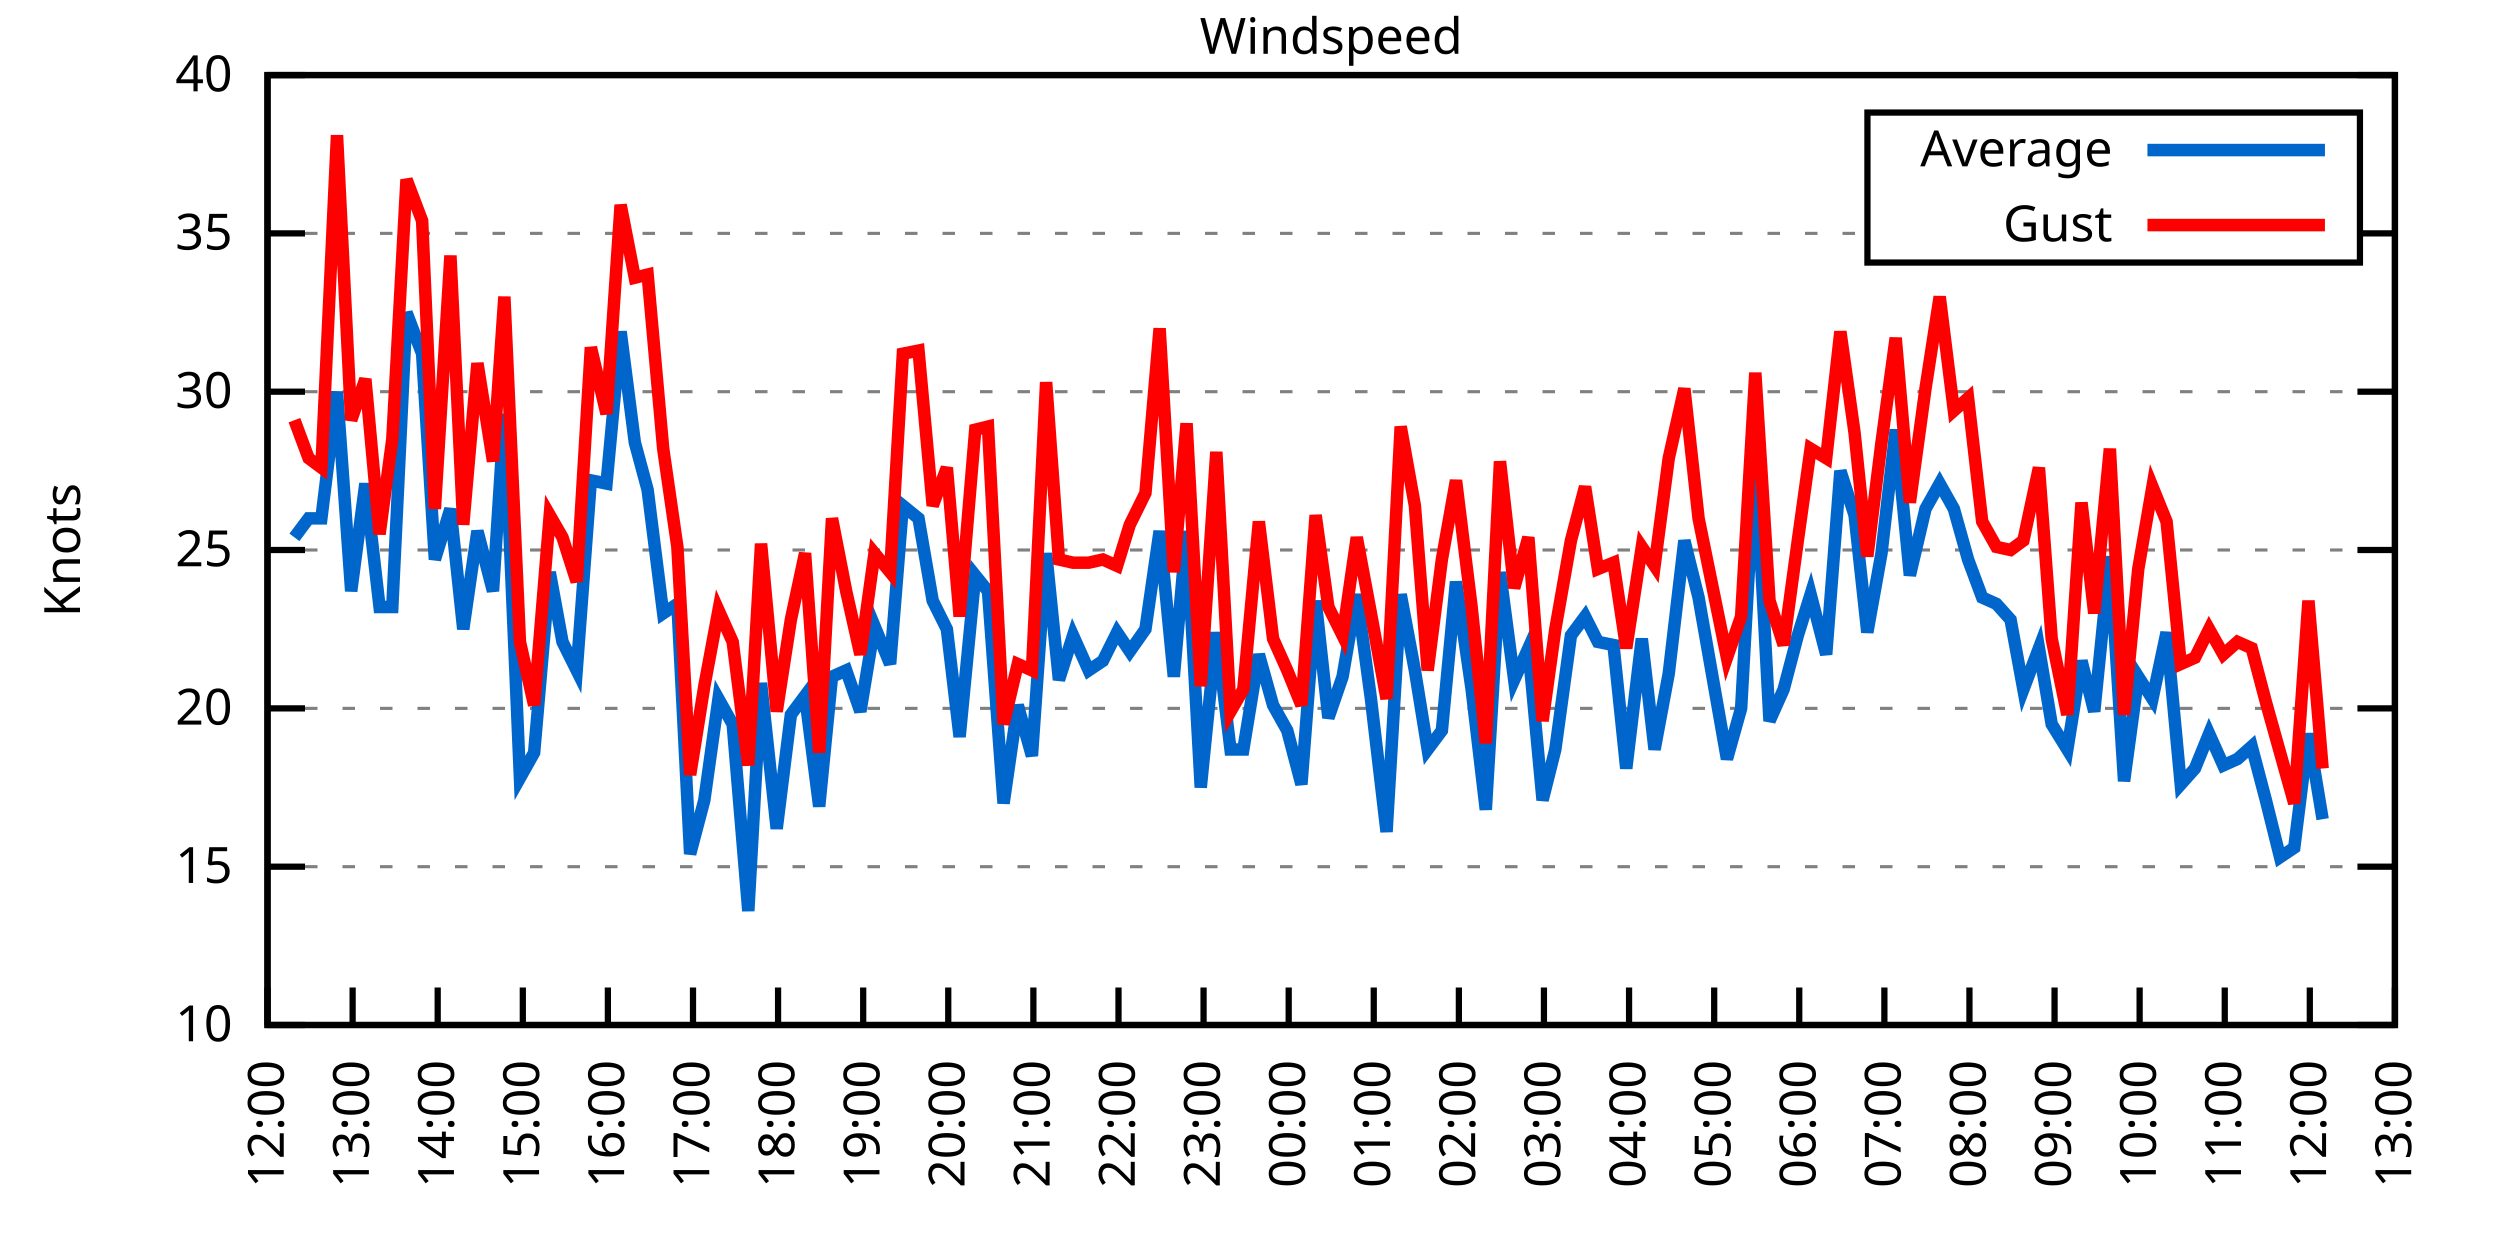
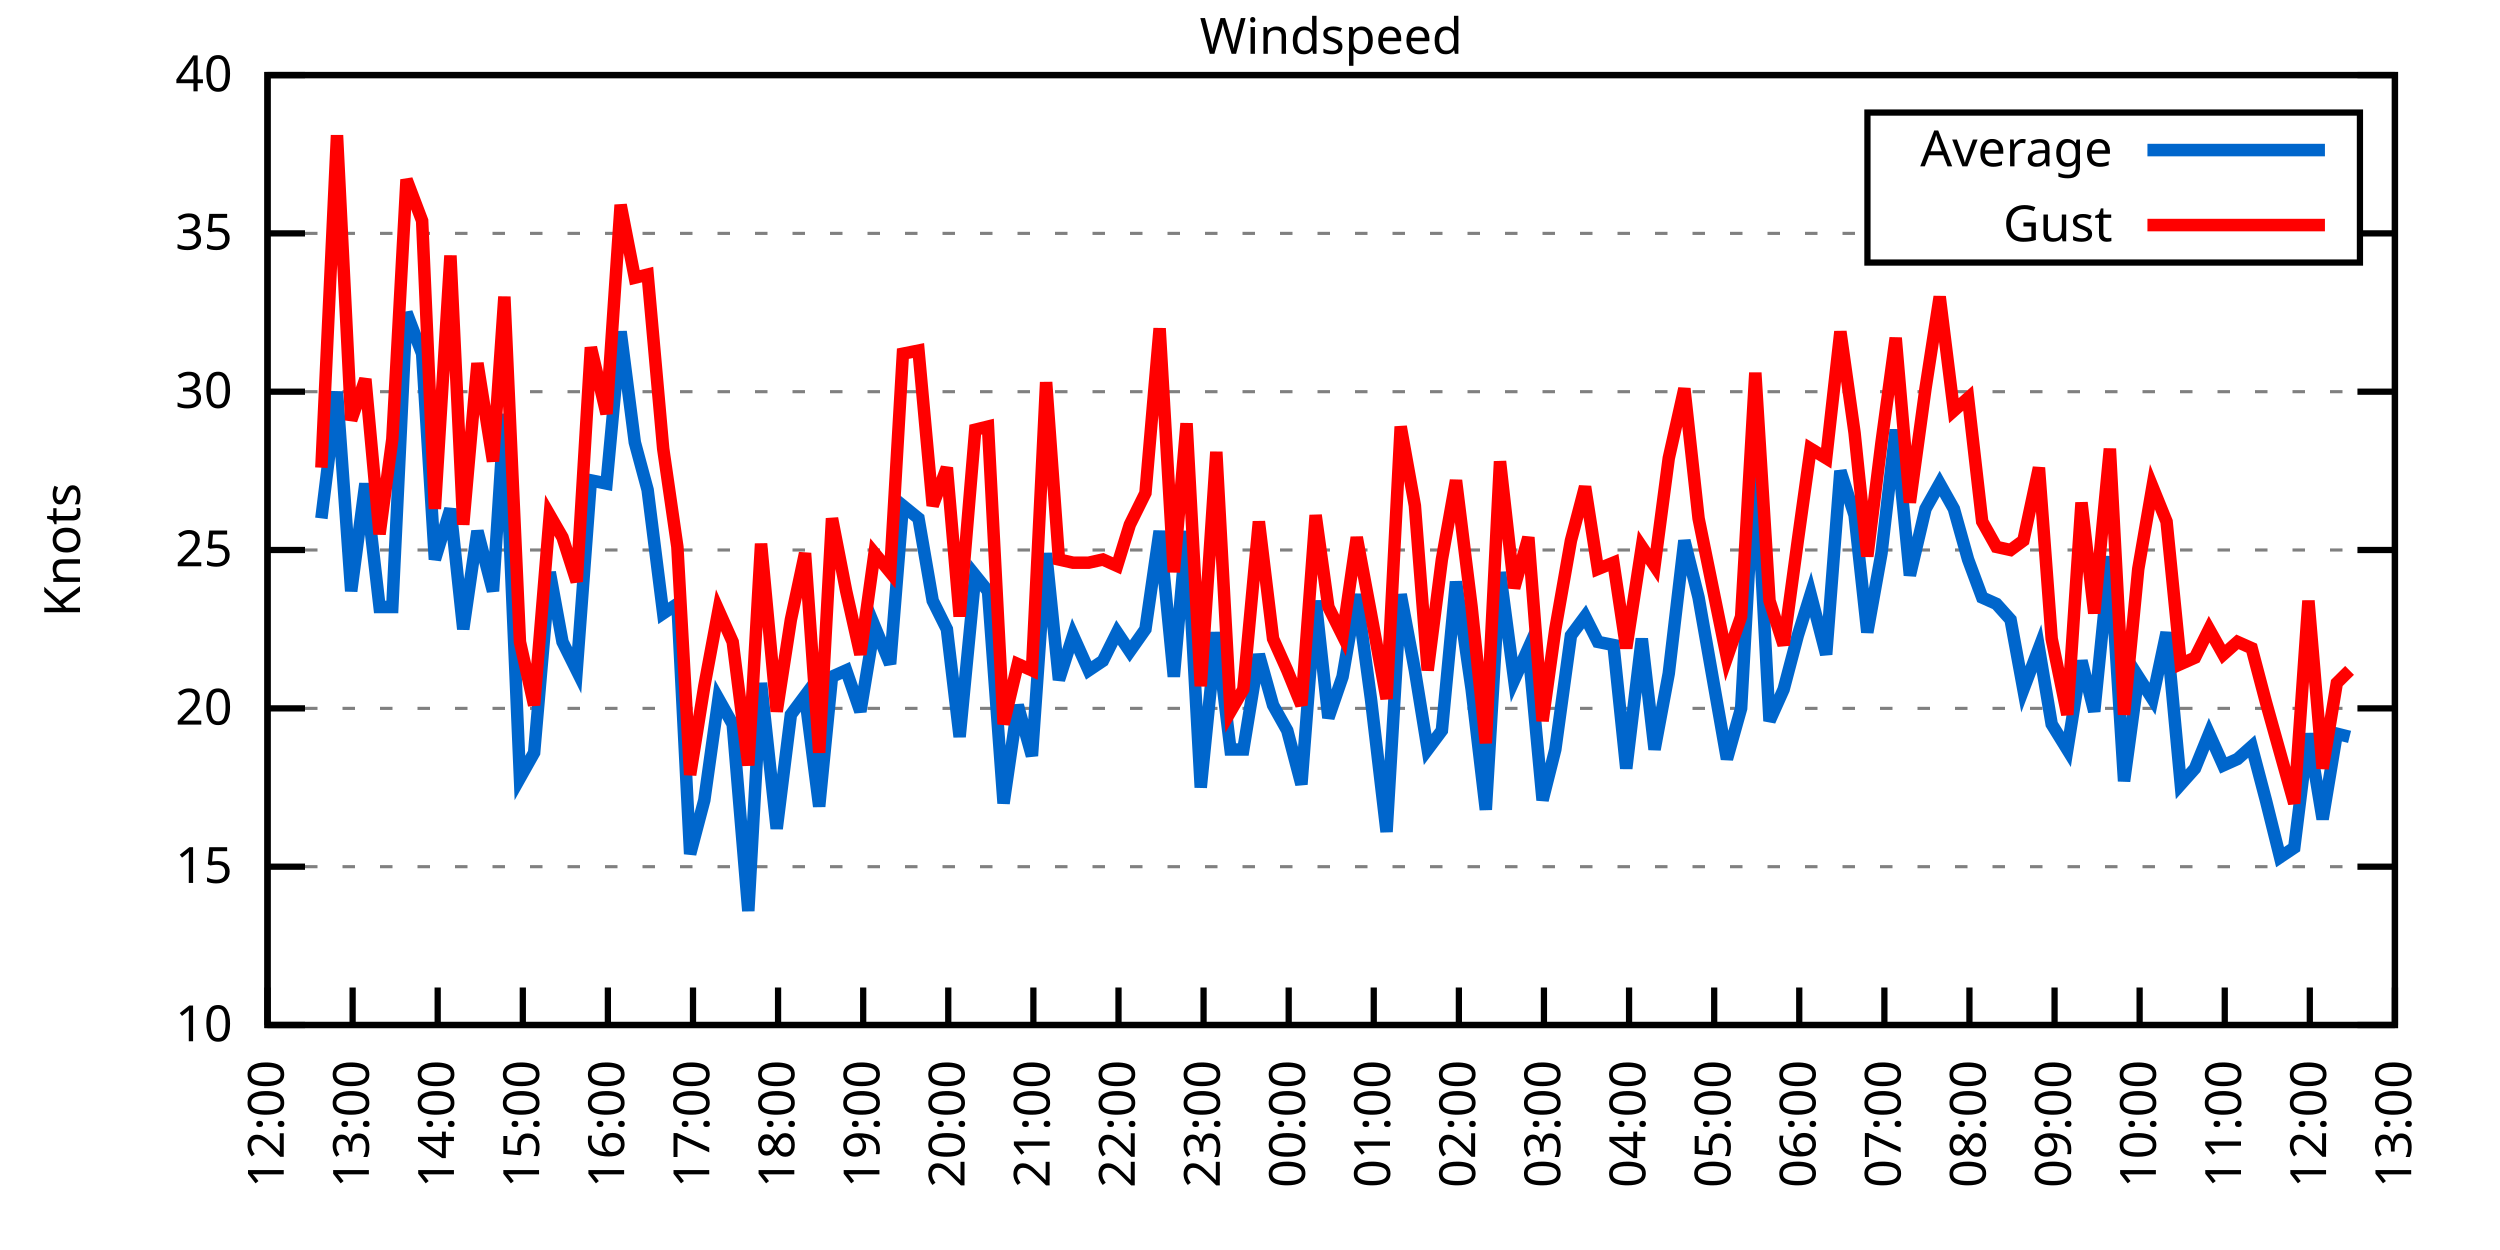
<svg xmlns="http://www.w3.org/2000/svg" xmlns:xlink="http://www.w3.org/1999/xlink" width="400" height="200" viewBox="0 0 400 200">
  <g id="gnuplot_canvas">
    <rect x="0" y="0" width="400" height="200" fill="none" />
    <defs>
      <circle id="gpDot" r="0.5" stroke-width="0.5" stroke="currentColor" />
      <path id="gpPt0" stroke-width="0.333" stroke="currentColor" d="M-1,0 h2 M0,-1 v2" />
      <path id="gpPt1" stroke-width="0.333" stroke="currentColor" d="M-1,-1 L1,1 M1,-1 L-1,1" />
      <path id="gpPt2" stroke-width="0.333" stroke="currentColor" d="M-1,0 L1,0 M0,-1 L0,1 M-1,-1 L1,1 M-1,1 L1,-1" />
      <rect id="gpPt3" stroke-width="0.333" stroke="currentColor" x="-1" y="-1" width="2" height="2" />
      <rect id="gpPt4" stroke-width="0.333" stroke="currentColor" fill="currentColor" x="-1" y="-1" width="2" height="2" />
      <circle id="gpPt5" stroke-width="0.333" stroke="currentColor" cx="0" cy="0" r="1" />
      <use xlink:href="#gpPt5" id="gpPt6" fill="currentColor" stroke="none" />
      <path id="gpPt7" stroke-width="0.333" stroke="currentColor" d="M0,-1.33 L-1.33,0.67 L1.33,0.67 z" />
      <use xlink:href="#gpPt7" id="gpPt8" fill="currentColor" stroke="none" />
      <use xlink:href="#gpPt7" id="gpPt9" stroke="currentColor" transform="rotate(180)" />
      <use xlink:href="#gpPt9" id="gpPt10" fill="currentColor" stroke="none" />
      <use xlink:href="#gpPt3" id="gpPt11" stroke="currentColor" transform="rotate(45)" />
      <use xlink:href="#gpPt11" id="gpPt12" fill="currentColor" stroke="none" />
      <path id="gpPt13" stroke-width="0.333" stroke="currentColor" d="M0,1.330 L1.265,0.411 L0.782,-1.067 L-0.782,-1.076 L-1.265,0.411 z" />
      <use xlink:href="#gpPt13" id="gpPt14" fill="currentColor" stroke="none" />
      <filter id="textbox" filterUnits="objectBoundingBox" x="0" y="0" height="1" width="1">
        <feFlood flood-color="white" flood-opacity="1" result="bgnd" />
        <feComposite in="SourceGraphic" in2="bgnd" operator="atop" />
      </filter>
      <filter id="greybox" filterUnits="objectBoundingBox" x="0" y="0" height="1" width="1">
        <feFlood flood-color="lightgrey" flood-opacity="1" result="grey" />
        <feComposite in="SourceGraphic" in2="grey" operator="atop" />
      </filter>
    </defs>
    <g fill="none" color="white" stroke="currentColor" stroke-width="1.00" stroke-linecap="butt" stroke-linejoin="miter">
</g>
    <g fill="none" color="black" stroke="currentColor" stroke-width="1.00" stroke-linecap="butt" stroke-linejoin="miter">
      <g stroke="none" shape-rendering="crispEdges">
        <polygon fill="rgb(255, 255, 255)" points="42.80,164.00 383.18,164.00 383.18,12.02 42.80,12.02 " />
      </g>
    </g>
    <g fill="none" color="black" stroke="currentColor" stroke-width="1.00" stroke-linecap="butt" stroke-linejoin="miter">
</g>
    <g fill="none" color="black" stroke="black" stroke-width="0.50" stroke-linecap="butt" stroke-linejoin="miter">
</g>
    <g fill="none" color="gray" stroke="currentColor" stroke-width="0.50" stroke-linecap="butt" stroke-linejoin="miter">
      <path stroke="gray" stroke-dasharray="2,4" class="gridline" d="M42.80,164.00 L383.19,164.00  " />
    </g>
    <g fill="none" color="gray" stroke="gray" stroke-width="1.00" stroke-linecap="butt" stroke-linejoin="miter">
</g>
    <g fill="none" color="black" stroke="currentColor" stroke-width="1.00" stroke-linecap="butt" stroke-linejoin="miter">
      <path stroke="black" d="M42.80,164.00 L48.80,164.00 M383.19,164.00 L377.19,164.00  " />
      <g transform="translate(37.20,166.60)" stroke="none" fill="black" font-family="Sans" font-size="8.00" text-anchor="end">
        <text>
          <tspan font-family="Sans"> 10</tspan>
        </text>
      </g>
    </g>
    <g fill="none" color="black" stroke="currentColor" stroke-width="1.00" stroke-linecap="butt" stroke-linejoin="miter">
</g>
    <g fill="none" color="black" stroke="black" stroke-width="0.50" stroke-linecap="butt" stroke-linejoin="miter">
</g>
    <g fill="none" color="gray" stroke="currentColor" stroke-width="0.50" stroke-linecap="butt" stroke-linejoin="miter">
      <path stroke="gray" stroke-dasharray="2,4" class="gridline" d="M42.80,138.67 L383.19,138.67  " />
    </g>
    <g fill="none" color="gray" stroke="gray" stroke-width="1.00" stroke-linecap="butt" stroke-linejoin="miter">
</g>
    <g fill="none" color="black" stroke="currentColor" stroke-width="1.00" stroke-linecap="butt" stroke-linejoin="miter">
      <path stroke="black" d="M42.80,138.67 L48.80,138.67 M383.19,138.67 L377.19,138.67  " />
      <g transform="translate(37.20,141.27)" stroke="none" fill="black" font-family="Sans" font-size="8.00" text-anchor="end">
        <text>
          <tspan font-family="Sans"> 15</tspan>
        </text>
      </g>
    </g>
    <g fill="none" color="black" stroke="currentColor" stroke-width="1.00" stroke-linecap="butt" stroke-linejoin="miter">
</g>
    <g fill="none" color="black" stroke="black" stroke-width="0.50" stroke-linecap="butt" stroke-linejoin="miter">
</g>
    <g fill="none" color="gray" stroke="currentColor" stroke-width="0.50" stroke-linecap="butt" stroke-linejoin="miter">
      <path stroke="gray" stroke-dasharray="2,4" class="gridline" d="M42.80,113.34 L383.19,113.34  " />
    </g>
    <g fill="none" color="gray" stroke="gray" stroke-width="1.00" stroke-linecap="butt" stroke-linejoin="miter">
</g>
    <g fill="none" color="black" stroke="currentColor" stroke-width="1.00" stroke-linecap="butt" stroke-linejoin="miter">
      <path stroke="black" d="M42.80,113.34 L48.80,113.34 M383.19,113.34 L377.19,113.34  " />
      <g transform="translate(37.20,115.94)" stroke="none" fill="black" font-family="Sans" font-size="8.00" text-anchor="end">
        <text>
          <tspan font-family="Sans"> 20</tspan>
        </text>
      </g>
    </g>
    <g fill="none" color="black" stroke="currentColor" stroke-width="1.00" stroke-linecap="butt" stroke-linejoin="miter">
</g>
    <g fill="none" color="black" stroke="black" stroke-width="0.50" stroke-linecap="butt" stroke-linejoin="miter">
</g>
    <g fill="none" color="gray" stroke="currentColor" stroke-width="0.50" stroke-linecap="butt" stroke-linejoin="miter">
      <path stroke="gray" stroke-dasharray="2,4" class="gridline" d="M42.80,88.00 L383.19,88.00  " />
    </g>
    <g fill="none" color="gray" stroke="gray" stroke-width="1.00" stroke-linecap="butt" stroke-linejoin="miter">
</g>
    <g fill="none" color="black" stroke="currentColor" stroke-width="1.00" stroke-linecap="butt" stroke-linejoin="miter">
      <path stroke="black" d="M42.80,88.00 L48.80,88.00 M383.19,88.00 L377.19,88.00  " />
      <g transform="translate(37.20,90.60)" stroke="none" fill="black" font-family="Sans" font-size="8.00" text-anchor="end">
        <text>
          <tspan font-family="Sans"> 25</tspan>
        </text>
      </g>
    </g>
    <g fill="none" color="black" stroke="currentColor" stroke-width="1.00" stroke-linecap="butt" stroke-linejoin="miter">
</g>
    <g fill="none" color="black" stroke="black" stroke-width="0.50" stroke-linecap="butt" stroke-linejoin="miter">
</g>
    <g fill="none" color="gray" stroke="currentColor" stroke-width="0.50" stroke-linecap="butt" stroke-linejoin="miter">
      <path stroke="gray" stroke-dasharray="2,4" class="gridline" d="M42.80,62.67 L383.19,62.67  " />
    </g>
    <g fill="none" color="gray" stroke="gray" stroke-width="1.00" stroke-linecap="butt" stroke-linejoin="miter">
</g>
    <g fill="none" color="black" stroke="currentColor" stroke-width="1.00" stroke-linecap="butt" stroke-linejoin="miter">
      <path stroke="black" d="M42.80,62.67 L48.80,62.67 M383.19,62.67 L377.19,62.67  " />
      <g transform="translate(37.20,65.27)" stroke="none" fill="black" font-family="Sans" font-size="8.00" text-anchor="end">
        <text>
          <tspan font-family="Sans"> 30</tspan>
        </text>
      </g>
    </g>
    <g fill="none" color="black" stroke="currentColor" stroke-width="1.00" stroke-linecap="butt" stroke-linejoin="miter">
</g>
    <g fill="none" color="black" stroke="black" stroke-width="0.50" stroke-linecap="butt" stroke-linejoin="miter">
</g>
    <g fill="none" color="gray" stroke="currentColor" stroke-width="0.50" stroke-linecap="butt" stroke-linejoin="miter">
      <path stroke="gray" stroke-dasharray="2,4" class="gridline" d="M42.80,37.34 L298.79,37.34 M377.59,37.34 L383.19,37.34  " />
    </g>
    <g fill="none" color="gray" stroke="gray" stroke-width="1.00" stroke-linecap="butt" stroke-linejoin="miter">
</g>
    <g fill="none" color="black" stroke="currentColor" stroke-width="1.00" stroke-linecap="butt" stroke-linejoin="miter">
      <path stroke="black" d="M42.80,37.34 L48.80,37.34 M383.19,37.34 L377.19,37.34  " />
      <g transform="translate(37.20,39.94)" stroke="none" fill="black" font-family="Sans" font-size="8.00" text-anchor="end">
        <text>
          <tspan font-family="Sans"> 35</tspan>
        </text>
      </g>
    </g>
    <g fill="none" color="black" stroke="currentColor" stroke-width="1.00" stroke-linecap="butt" stroke-linejoin="miter">
</g>
    <g fill="none" color="black" stroke="black" stroke-width="0.50" stroke-linecap="butt" stroke-linejoin="miter">
</g>
    <g fill="none" color="gray" stroke="currentColor" stroke-width="0.50" stroke-linecap="butt" stroke-linejoin="miter">
      <path stroke="gray" stroke-dasharray="2,4" class="gridline" d="M42.80,12.01 L383.19,12.01  " />
    </g>
    <g fill="none" color="gray" stroke="gray" stroke-width="1.00" stroke-linecap="butt" stroke-linejoin="miter">
</g>
    <g fill="none" color="black" stroke="currentColor" stroke-width="1.00" stroke-linecap="butt" stroke-linejoin="miter">
      <path stroke="black" d="M42.80,12.01 L48.80,12.01 M383.19,12.01 L377.19,12.01  " />
      <g transform="translate(37.20,14.61)" stroke="none" fill="black" font-family="Sans" font-size="8.00" text-anchor="end">
        <text>
          <tspan font-family="Sans"> 40</tspan>
        </text>
      </g>
    </g>
    <g fill="none" color="black" stroke="currentColor" stroke-width="1.00" stroke-linecap="butt" stroke-linejoin="miter">
      <path stroke="black" d="M42.80,164.00 L42.80,158.00  " />
      <g transform="translate(45.40,169.60) rotate(270.00)" stroke="none" fill="black" font-family="Sans" font-size="8.00" text-anchor="end">
        <text>
          <tspan font-family="Sans">12:00</tspan>
        </text>
      </g>
    </g>
    <g fill="none" color="black" stroke="currentColor" stroke-width="1.00" stroke-linecap="butt" stroke-linejoin="miter">
      <path stroke="black" d="M56.42,164.00 L56.42,158.00  " />
      <g transform="translate(59.02,169.60) rotate(270.00)" stroke="none" fill="black" font-family="Sans" font-size="8.00" text-anchor="end">
        <text>
          <tspan font-family="Sans">13:00</tspan>
        </text>
      </g>
    </g>
    <g fill="none" color="black" stroke="currentColor" stroke-width="1.00" stroke-linecap="butt" stroke-linejoin="miter">
      <path stroke="black" d="M70.03,164.00 L70.03,158.00  " />
      <g transform="translate(72.63,169.60) rotate(270.00)" stroke="none" fill="black" font-family="Sans" font-size="8.00" text-anchor="end">
        <text>
          <tspan font-family="Sans">14:00</tspan>
        </text>
      </g>
    </g>
    <g fill="none" color="black" stroke="currentColor" stroke-width="1.00" stroke-linecap="butt" stroke-linejoin="miter">
      <path stroke="black" d="M83.65,164.00 L83.65,158.00  " />
      <g transform="translate(86.25,169.60) rotate(270.00)" stroke="none" fill="black" font-family="Sans" font-size="8.00" text-anchor="end">
        <text>
          <tspan font-family="Sans">15:00</tspan>
        </text>
      </g>
    </g>
    <g fill="none" color="black" stroke="currentColor" stroke-width="1.00" stroke-linecap="butt" stroke-linejoin="miter">
      <path stroke="black" d="M97.26,164.00 L97.26,158.00  " />
      <g transform="translate(99.86,169.60) rotate(270.00)" stroke="none" fill="black" font-family="Sans" font-size="8.00" text-anchor="end">
        <text>
          <tspan font-family="Sans">16:00</tspan>
        </text>
      </g>
    </g>
    <g fill="none" color="black" stroke="currentColor" stroke-width="1.00" stroke-linecap="butt" stroke-linejoin="miter">
      <path stroke="black" d="M110.88,164.00 L110.88,158.00  " />
      <g transform="translate(113.48,169.60) rotate(270.00)" stroke="none" fill="black" font-family="Sans" font-size="8.00" text-anchor="end">
        <text>
          <tspan font-family="Sans">17:00</tspan>
        </text>
      </g>
    </g>
    <g fill="none" color="black" stroke="currentColor" stroke-width="1.00" stroke-linecap="butt" stroke-linejoin="miter">
      <path stroke="black" d="M124.49,164.00 L124.49,158.00  " />
      <g transform="translate(127.09,169.60) rotate(270.00)" stroke="none" fill="black" font-family="Sans" font-size="8.00" text-anchor="end">
        <text>
          <tspan font-family="Sans">18:00</tspan>
        </text>
      </g>
    </g>
    <g fill="none" color="black" stroke="currentColor" stroke-width="1.00" stroke-linecap="butt" stroke-linejoin="miter">
      <path stroke="black" d="M138.11,164.00 L138.11,158.00  " />
      <g transform="translate(140.71,169.60) rotate(270.00)" stroke="none" fill="black" font-family="Sans" font-size="8.00" text-anchor="end">
        <text>
          <tspan font-family="Sans">19:00</tspan>
        </text>
      </g>
    </g>
    <g fill="none" color="black" stroke="currentColor" stroke-width="1.00" stroke-linecap="butt" stroke-linejoin="miter">
      <path stroke="black" d="M151.72,164.00 L151.72,158.00  " />
      <g transform="translate(154.32,169.60) rotate(270.00)" stroke="none" fill="black" font-family="Sans" font-size="8.00" text-anchor="end">
        <text>
          <tspan font-family="Sans">20:00</tspan>
        </text>
      </g>
    </g>
    <g fill="none" color="black" stroke="currentColor" stroke-width="1.00" stroke-linecap="butt" stroke-linejoin="miter">
      <path stroke="black" d="M165.34,164.00 L165.34,158.00  " />
      <g transform="translate(167.94,169.60) rotate(270.00)" stroke="none" fill="black" font-family="Sans" font-size="8.00" text-anchor="end">
        <text>
          <tspan font-family="Sans">21:00</tspan>
        </text>
      </g>
    </g>
    <g fill="none" color="black" stroke="currentColor" stroke-width="1.00" stroke-linecap="butt" stroke-linejoin="miter">
      <path stroke="black" d="M178.96,164.00 L178.96,158.00  " />
      <g transform="translate(181.56,169.60) rotate(270.00)" stroke="none" fill="black" font-family="Sans" font-size="8.00" text-anchor="end">
        <text>
          <tspan font-family="Sans">22:00</tspan>
        </text>
      </g>
    </g>
    <g fill="none" color="black" stroke="currentColor" stroke-width="1.00" stroke-linecap="butt" stroke-linejoin="miter">
      <path stroke="black" d="M192.57,164.00 L192.57,158.00  " />
      <g transform="translate(195.17,169.60) rotate(270.00)" stroke="none" fill="black" font-family="Sans" font-size="8.00" text-anchor="end">
        <text>
          <tspan font-family="Sans">23:00</tspan>
        </text>
      </g>
    </g>
    <g fill="none" color="black" stroke="currentColor" stroke-width="1.00" stroke-linecap="butt" stroke-linejoin="miter">
      <path stroke="black" d="M206.19,164.00 L206.19,158.00  " />
      <g transform="translate(208.79,169.60) rotate(270.00)" stroke="none" fill="black" font-family="Sans" font-size="8.00" text-anchor="end">
        <text>
          <tspan font-family="Sans">00:00</tspan>
        </text>
      </g>
    </g>
    <g fill="none" color="black" stroke="currentColor" stroke-width="1.00" stroke-linecap="butt" stroke-linejoin="miter">
      <path stroke="black" d="M219.80,164.00 L219.80,158.00  " />
      <g transform="translate(222.40,169.60) rotate(270.00)" stroke="none" fill="black" font-family="Sans" font-size="8.00" text-anchor="end">
        <text>
          <tspan font-family="Sans">01:00</tspan>
        </text>
      </g>
    </g>
    <g fill="none" color="black" stroke="currentColor" stroke-width="1.00" stroke-linecap="butt" stroke-linejoin="miter">
      <path stroke="black" d="M233.42,164.00 L233.42,158.00  " />
      <g transform="translate(236.02,169.60) rotate(270.00)" stroke="none" fill="black" font-family="Sans" font-size="8.00" text-anchor="end">
        <text>
          <tspan font-family="Sans">02:00</tspan>
        </text>
      </g>
    </g>
    <g fill="none" color="black" stroke="currentColor" stroke-width="1.00" stroke-linecap="butt" stroke-linejoin="miter">
      <path stroke="black" d="M247.03,164.00 L247.03,158.00  " />
      <g transform="translate(249.63,169.60) rotate(270.00)" stroke="none" fill="black" font-family="Sans" font-size="8.00" text-anchor="end">
        <text>
          <tspan font-family="Sans">03:00</tspan>
        </text>
      </g>
    </g>
    <g fill="none" color="black" stroke="currentColor" stroke-width="1.00" stroke-linecap="butt" stroke-linejoin="miter">
      <path stroke="black" d="M260.65,164.00 L260.65,158.00  " />
      <g transform="translate(263.25,169.60) rotate(270.00)" stroke="none" fill="black" font-family="Sans" font-size="8.00" text-anchor="end">
        <text>
          <tspan font-family="Sans">04:00</tspan>
        </text>
      </g>
    </g>
    <g fill="none" color="black" stroke="currentColor" stroke-width="1.00" stroke-linecap="butt" stroke-linejoin="miter">
      <path stroke="black" d="M274.27,164.00 L274.27,158.00  " />
      <g transform="translate(276.87,169.60) rotate(270.00)" stroke="none" fill="black" font-family="Sans" font-size="8.00" text-anchor="end">
        <text>
          <tspan font-family="Sans">05:00</tspan>
        </text>
      </g>
    </g>
    <g fill="none" color="black" stroke="currentColor" stroke-width="1.00" stroke-linecap="butt" stroke-linejoin="miter">
      <path stroke="black" d="M287.88,164.00 L287.88,158.00  " />
      <g transform="translate(290.48,169.60) rotate(270.00)" stroke="none" fill="black" font-family="Sans" font-size="8.00" text-anchor="end">
        <text>
          <tspan font-family="Sans">06:00</tspan>
        </text>
      </g>
    </g>
    <g fill="none" color="black" stroke="currentColor" stroke-width="1.00" stroke-linecap="butt" stroke-linejoin="miter">
      <path stroke="black" d="M301.50,164.00 L301.50,158.00  " />
      <g transform="translate(304.10,169.60) rotate(270.00)" stroke="none" fill="black" font-family="Sans" font-size="8.00" text-anchor="end">
        <text>
          <tspan font-family="Sans">07:00</tspan>
        </text>
      </g>
    </g>
    <g fill="none" color="black" stroke="currentColor" stroke-width="1.00" stroke-linecap="butt" stroke-linejoin="miter">
      <path stroke="black" d="M315.11,164.00 L315.11,158.00  " />
      <g transform="translate(317.71,169.60) rotate(270.00)" stroke="none" fill="black" font-family="Sans" font-size="8.00" text-anchor="end">
        <text>
          <tspan font-family="Sans">08:00</tspan>
        </text>
      </g>
    </g>
    <g fill="none" color="black" stroke="currentColor" stroke-width="1.00" stroke-linecap="butt" stroke-linejoin="miter">
      <path stroke="black" d="M328.73,164.00 L328.73,158.00  " />
      <g transform="translate(331.33,169.60) rotate(270.00)" stroke="none" fill="black" font-family="Sans" font-size="8.00" text-anchor="end">
        <text>
          <tspan font-family="Sans">09:00</tspan>
        </text>
      </g>
    </g>
    <g fill="none" color="black" stroke="currentColor" stroke-width="1.00" stroke-linecap="butt" stroke-linejoin="miter">
      <path stroke="black" d="M342.34,164.00 L342.34,158.00  " />
      <g transform="translate(344.94,169.60) rotate(270.00)" stroke="none" fill="black" font-family="Sans" font-size="8.00" text-anchor="end">
        <text>
          <tspan font-family="Sans">10:00</tspan>
        </text>
      </g>
    </g>
    <g fill="none" color="black" stroke="currentColor" stroke-width="1.00" stroke-linecap="butt" stroke-linejoin="miter">
      <path stroke="black" d="M355.96,164.00 L355.96,158.00  " />
      <g transform="translate(358.56,169.60) rotate(270.00)" stroke="none" fill="black" font-family="Sans" font-size="8.00" text-anchor="end">
        <text>
          <tspan font-family="Sans">11:00</tspan>
        </text>
      </g>
    </g>
    <g fill="none" color="black" stroke="currentColor" stroke-width="1.00" stroke-linecap="butt" stroke-linejoin="miter">
      <path stroke="black" d="M369.57,164.00 L369.57,158.00  " />
      <g transform="translate(372.17,169.60) rotate(270.00)" stroke="none" fill="black" font-family="Sans" font-size="8.00" text-anchor="end">
        <text>
          <tspan font-family="Sans">12:00</tspan>
        </text>
      </g>
    </g>
    <g fill="none" color="black" stroke="currentColor" stroke-width="1.00" stroke-linecap="butt" stroke-linejoin="miter">
      <path stroke="black" d="M383.19,164.00 L383.19,158.00  " />
      <g transform="translate(385.79,169.60) rotate(270.00)" stroke="none" fill="black" font-family="Sans" font-size="8.00" text-anchor="end">
        <text>
          <tspan font-family="Sans">13:00</tspan>
        </text>
      </g>
    </g>
    <g fill="none" color="black" stroke="currentColor" stroke-width="1.00" stroke-linecap="butt" stroke-linejoin="miter">
</g>
    <g fill="none" color="black" stroke="currentColor" stroke-width="1.00" stroke-linecap="butt" stroke-linejoin="miter">
      <path stroke="black" d="M42.80,12.01 L42.80,164.00 L383.19,164.00 L383.19,12.01 L42.80,12.01 Z  " />
    </g>
    <g fill="none" color="black" stroke="currentColor" stroke-width="1.00" stroke-linecap="butt" stroke-linejoin="miter">
</g>
    <g fill="none" color="black" stroke="currentColor" stroke-width="1.00" stroke-linecap="butt" stroke-linejoin="miter">
      <path stroke="black" d="M298.79,42.01 L298.79,18.01 L377.59,18.01 L377.59,42.01 L298.79,42.01 Z  " />
    </g>
    <g id="Windspeed_plot_1">
      <g fill="none" color="white" stroke="black" stroke-width="2.00" stroke-linecap="butt" stroke-linejoin="miter">
</g>
      <g fill="none" color="black" stroke="currentColor" stroke-width="2.00" stroke-linecap="butt" stroke-linejoin="miter">
        <g transform="translate(337.99,26.61)" stroke="none" fill="black" font-family="Sans" font-size="8.00" text-anchor="end">
          <text>
            <tspan font-family="Sans">Average</tspan>
          </text>
        </g>
      </g>
      <g fill="none" color="black" stroke="currentColor" stroke-width="2.00" stroke-linecap="butt" stroke-linejoin="miter">
-         <path stroke="rgb(  0, 102, 204)" d="M343.59,24.01 L371.99,24.01 M47.11,85.98 L49.38,82.94 L51.42,82.94 L53.92,62.67 L56.19,94.59 L58.46,77.37   L60.73,97.12 L62.77,97.12 L65.04,50.01 L67.54,56.59 L69.58,89.52 L72.07,81.42 L74.12,100.67 L76.39,84.97   L78.88,94.59 L80.70,66.22 L83.19,124.48 L85.46,120.43 L87.96,91.55 L90.00,102.70 L92.27,107.26 L94.54,76.86   L97.04,77.37 L99.30,53.05 L101.57,70.78 L103.62,78.38 L106.11,98.14 L108.38,96.62 L110.42,136.64 L112.69,128.03   L114.96,111.82 L117.23,115.87 L119.73,145.76 L121.77,109.28 L124.27,132.59 L126.54,114.35 L128.81,111.31 L131.07,129.04   L133.12,108.27 L135.39,107.26 L137.66,113.84 L139.92,100.16 L142.42,106.24 L144.46,80.91 L146.96,82.94 L149.23,96.11   L151.50,100.67 L153.54,117.90 L156.04,92.06 L158.08,94.59 L160.57,128.54 L162.84,112.83 L165.11,120.94 L167.38,88.51   L169.43,108.78 L171.69,101.68 L174.19,107.26 L176.46,105.74 L178.73,101.18 L180.77,104.22 L183.27,100.67 L185.54,84.97   L187.81,108.27 L189.85,84.97 L192.12,126.00 L194.61,101.18 L196.88,119.92 L198.93,119.92 L201.42,104.72 L203.69,112.83   L205.96,116.88 L208.23,125.50 L210.50,96.11 L212.54,114.86 L214.81,108.27 L217.08,95.10 L219.35,111.82 L221.85,133.10   L224.11,95.10 L226.38,107.26 L228.43,119.92 L230.70,116.88 L232.96,93.07 L235.46,110.30 L237.73,129.55 L240.00,91.55   L242.27,108.78 L244.54,103.71 L246.81,128.03 L248.85,119.92 L251.35,101.68 L253.61,98.64 L255.66,102.70 L258.15,103.20   L260.20,122.96 L262.69,102.19 L264.73,119.92 L267.00,107.76 L269.50,86.49 L271.77,95.60 L276.31,121.44 L278.58,113.34   L280.85,72.81 L283.12,115.36 L285.38,110.30 L287.65,101.68 L289.70,95.10 L292.19,104.72 L294.46,75.34 L296.73,82.43   L298.77,101.18 L301.04,88.51 L303.31,68.75 L305.58,92.06 L308.08,81.42 L310.35,77.37 L312.62,81.42 L314.89,89.52   L317.15,95.60 L319.42,96.62 L321.69,99.15 L323.74,110.30 L326.23,103.71 L328.27,115.87 L330.77,119.92 L333.04,105.74   L335.08,113.84 L337.58,89.02 L339.85,124.99 L342.12,108.27 L344.39,111.82 L346.65,101.18 L348.92,125.50 L351.19,122.96   L353.46,117.39 L355.73,122.46 L358.00,121.44 L360.27,119.42 L362.54,128.03 L364.81,137.15 L367.08,135.63 L369.35,117.39   L371.62,131.07  " />
+         <path stroke="rgb(  0, 102, 204)" d="M343.59,24.01 L371.99,24.01 M51.42,82.94 L53.92,62.67 L56.19,94.59 L58.46,77.37 L60.73,97.12 L62.77,97.12   L65.04,50.01 L67.54,56.59 L69.58,89.52 L72.07,81.42 L74.12,100.67 L76.39,84.97 L78.88,94.59 L80.70,66.22   L83.19,124.48 L85.46,120.43 L87.96,91.55 L90.00,102.70 L92.27,107.26 L94.54,76.86 L97.04,77.37 L99.30,53.05   L101.57,70.78 L103.62,78.38 L106.11,98.14 L108.38,96.62 L110.42,136.64 L112.69,128.03 L114.96,111.82 L117.23,115.87   L119.73,145.76 L121.77,109.28 L124.27,132.59 L126.54,114.35 L128.81,111.31 L131.07,129.04 L133.12,108.27 L135.39,107.26   L137.66,113.84 L139.92,100.16 L142.42,106.24 L144.46,80.91 L146.96,82.94 L149.23,96.11 L151.50,100.67 L153.54,117.90   L156.04,92.06 L158.08,94.59 L160.57,128.54 L162.84,112.83 L165.11,120.94 L167.38,88.51 L169.43,108.78 L171.69,101.68   L174.19,107.26 L176.46,105.74 L178.73,101.18 L180.77,104.22 L183.27,100.67 L185.54,84.97 L187.81,108.27 L189.85,84.97   L192.12,126.00 L194.61,101.18 L196.88,119.92 L198.93,119.92 L201.42,104.72 L203.69,112.83 L205.96,116.88 L208.23,125.50   L210.50,96.11 L212.54,114.86 L214.81,108.27 L217.08,95.10 L219.35,111.82 L221.85,133.10 L224.11,95.10 L226.38,107.26   L228.43,119.92 L230.70,116.88 L232.96,93.07 L235.46,110.30 L237.73,129.55 L240.00,91.55 L242.27,108.78 L244.54,103.71   L246.81,128.03 L248.85,119.92 L251.35,101.68 L253.61,98.64 L255.66,102.70 L258.15,103.20 L260.20,122.96 L262.69,102.19   L264.73,119.92 L267.00,107.76 L269.50,86.49 L271.77,95.60 L276.31,121.44 L278.58,113.34 L280.85,72.81 L283.12,115.36   L285.38,110.30 L287.65,101.68 L289.70,95.10 L292.19,104.72 L294.46,75.34 L296.73,82.43 L298.77,101.18 L301.04,88.51   L303.31,68.75 L305.58,92.06 L308.08,81.42 L310.35,77.37 L312.62,81.42 L314.89,89.52 L317.15,95.60 L319.42,96.62   L321.69,99.15 L323.74,110.30 L326.23,103.71 L328.27,115.87 L330.77,119.92 L333.04,105.74 L335.08,113.84 L337.58,89.02   L339.85,124.99 L342.12,108.27 L344.39,111.82 L346.65,101.18 L348.92,125.50 L351.19,122.96 L353.46,117.39 L355.73,122.46   L358.00,121.44 L360.27,119.42 L362.54,128.03 L364.81,137.15 L367.08,135.63 L369.35,117.39 L371.62,131.07 L373.89,117.39   L375.93,117.90  " />
      </g>
    </g>
    <g id="Windspeed_plot_2">
      <g fill="none" color="black" stroke="currentColor" stroke-width="2.00" stroke-linecap="butt" stroke-linejoin="miter">
        <g transform="translate(337.99,38.61)" stroke="none" fill="black" font-family="Sans" font-size="8.00" text-anchor="end">
          <text>
            <tspan font-family="Sans">Gust</tspan>
          </text>
        </g>
      </g>
      <g fill="none" color="black" stroke="currentColor" stroke-width="2.00" stroke-linecap="butt" stroke-linejoin="miter">
-         <path stroke="rgb(255,   0,   0)" d="M343.59,36.01 L371.99,36.01 M47.11,67.23 L49.38,73.31 L51.42,74.83 L53.92,21.64 L56.19,67.23 L58.46,60.65   L60.73,85.47 L62.77,70.27 L65.04,28.73 L67.54,35.32 L69.58,81.42 L72.07,40.89 L74.12,83.95 L76.39,58.11   L78.88,73.82 L80.70,47.47 L83.19,102.70 L85.46,112.83 L87.96,82.43 L90.00,85.98 L92.27,93.07 L94.54,55.58   L97.04,66.22 L99.30,32.78 L101.57,44.43 L103.62,43.93 L106.11,71.79 L108.38,87.50 L110.42,123.98 L112.69,109.79   L114.96,97.63 L117.23,102.70 L119.73,122.46 L121.77,86.99 L124.27,113.84 L126.54,99.15 L128.81,88.51 L131.07,120.43   L133.12,82.94 L135.39,94.59 L137.66,104.72 L139.92,88.51 L142.42,91.55 L144.46,56.59 L146.96,56.09 L149.23,80.91   L151.50,74.83 L153.54,98.64 L156.04,68.75 L158.08,68.25 L160.57,115.87 L162.84,106.24 L165.11,107.26 L167.38,61.15   L169.43,89.52 L171.69,90.03 L174.19,90.03 L176.46,89.52 L178.73,90.54 L180.77,83.95 L183.27,78.89 L185.54,52.54   L187.81,91.55 L189.85,67.74 L192.12,109.79 L194.61,72.30 L196.88,113.84 L198.93,110.30 L201.42,83.45 L203.69,102.19   L205.96,107.26 L208.23,112.83 L210.50,82.43 L212.54,97.12 L214.81,101.68 L217.08,85.98 L219.35,98.14 L221.85,111.82   L224.11,68.25 L226.38,80.91 L228.43,107.26 L230.70,89.52 L232.96,76.86 L235.46,97.12 L237.73,118.91 L240.00,73.82   L242.27,94.08 L244.54,85.98 L246.81,115.36 L248.85,100.67 L251.35,86.49 L253.61,77.87 L255.66,91.04 L258.15,90.03   L260.20,103.71 L262.69,87.50 L264.73,90.54 L267.00,73.31 L269.50,62.17 L271.77,82.94 L276.31,105.23 L278.58,98.64   L280.85,59.63 L283.12,96.11 L285.38,103.20 L287.65,86.49 L289.70,71.79 L292.19,73.31 L294.46,53.05 L296.73,69.26   L298.77,89.02 L301.04,70.78 L303.31,54.06 L305.58,80.41 L308.08,62.17 L310.35,47.47 L312.62,65.71 L314.89,63.69   L317.15,83.45 L319.42,87.50 L321.69,88.00 L323.74,86.49 L326.23,74.83 L328.27,102.19 L330.77,114.35 L333.04,80.41   L335.08,98.14 L337.58,71.79 L339.85,114.35 L342.12,91.04 L344.39,77.87 L346.65,83.45 L348.92,106.24 L351.19,105.23   L353.46,100.67 L355.73,104.72 L358.00,102.70 L360.27,103.71 L362.54,112.32 L364.81,120.43 L367.08,128.54 L369.35,96.11   L371.62,122.96  " />
+         <path stroke="rgb(255,   0,   0)" d="M343.59,36.01 L371.99,36.01 M51.42,74.83 L53.92,21.64 L56.19,67.23 L58.46,60.65 L60.73,85.47 L62.77,70.27   L65.04,28.73 L67.54,35.32 L69.58,81.42 L72.07,40.89 L74.12,83.95 L76.39,58.11 L78.88,73.82 L80.70,47.47   L83.19,102.70 L85.46,112.83 L87.96,82.43 L90.00,85.98 L92.27,93.07 L94.54,55.58 L97.04,66.22 L99.30,32.78   L101.57,44.43 L103.62,43.93 L106.11,71.79 L108.38,87.50 L110.42,123.98 L112.69,109.79 L114.96,97.63 L117.23,102.70   L119.73,122.46 L121.77,86.99 L124.27,113.84 L126.54,99.15 L128.81,88.51 L131.07,120.43 L133.12,82.94 L135.39,94.59   L137.66,104.72 L139.92,88.51 L142.42,91.55 L144.46,56.59 L146.96,56.09 L149.23,80.91 L151.50,74.83 L153.54,98.64   L156.04,68.75 L158.08,68.25 L160.57,115.87 L162.84,106.24 L165.11,107.26 L167.38,61.15 L169.43,89.52 L171.69,90.03   L174.19,90.03 L176.46,89.52 L178.73,90.54 L180.77,83.95 L183.27,78.89 L185.54,52.54 L187.81,91.55 L189.85,67.74   L192.12,109.79 L194.61,72.30 L196.88,113.84 L198.93,110.30 L201.42,83.45 L203.69,102.19 L205.96,107.26 L208.23,112.83   L210.50,82.43 L212.54,97.12 L214.81,101.68 L217.08,85.98 L219.35,98.14 L221.85,111.82 L224.11,68.25 L226.38,80.91   L228.43,107.26 L230.70,89.52 L232.96,76.86 L235.46,97.12 L237.73,118.91 L240.00,73.82 L242.27,94.08 L244.54,85.98   L246.81,115.36 L248.85,100.67 L251.35,86.49 L253.61,77.87 L255.66,91.04 L258.15,90.03 L260.20,103.71 L262.69,87.50   L264.73,90.54 L267.00,73.31 L269.50,62.17 L271.77,82.94 L276.31,105.23 L278.58,98.64 L280.85,59.63 L283.12,96.11   L285.38,103.20 L287.65,86.49 L289.70,71.79 L292.19,73.31 L294.46,53.05 L296.73,69.26 L298.77,89.02 L301.04,70.78   L303.31,54.06 L305.58,80.41 L308.08,62.17 L310.35,47.47 L312.62,65.71 L314.89,63.69 L317.15,83.45 L319.42,87.50   L321.69,88.00 L323.74,86.49 L326.23,74.83 L328.27,102.19 L330.77,114.35 L333.04,80.41 L335.08,98.14 L337.58,71.79   L339.85,114.35 L342.12,91.04 L344.39,77.87 L346.65,83.45 L348.92,106.24 L351.19,105.23 L353.46,100.67 L355.73,104.72   L358.00,102.70 L360.27,103.71 L362.54,112.32 L364.81,120.43 L367.08,128.54 L369.35,96.11 L371.62,122.96 L373.89,109.28   L375.93,107.26  " />
      </g>
    </g>
    <g fill="none" color="black" stroke="currentColor" stroke-width="2.00" stroke-linecap="butt" stroke-linejoin="miter">
</g>
    <g fill="none" color="black" stroke="black" stroke-width="1.00" stroke-linecap="butt" stroke-linejoin="miter">
</g>
    <g fill="none" color="black" stroke="currentColor" stroke-width="1.00" stroke-linecap="butt" stroke-linejoin="miter">
      <path stroke="black" d="M42.80,12.01 L42.80,164.00 L383.19,164.00 L383.19,12.01 L42.80,12.01 Z  " />
      <g transform="translate(12.80,88.01) rotate(270.00)" stroke="none" fill="black" font-family="Sans" font-size="8.00" text-anchor="middle">
        <text>
          <tspan font-family="Sans">Knots</tspan>
        </text>
      </g>
    </g>
    <g fill="none" color="black" stroke="currentColor" stroke-width="1.00" stroke-linecap="butt" stroke-linejoin="miter">
</g>
    <g fill="none" color="black" stroke="currentColor" stroke-width="1.00" stroke-linecap="butt" stroke-linejoin="miter">
      <g transform="translate(212.99,8.61)" stroke="none" fill="black" font-family="Sans" font-size="8.00" text-anchor="middle">
        <text>
          <tspan font-family="Sans">Windspeed</tspan>
        </text>
      </g>
    </g>
    <g fill="none" color="black" stroke="currentColor" stroke-width="1.00" stroke-linecap="butt" stroke-linejoin="miter">
</g>
  </g>
</svg>
